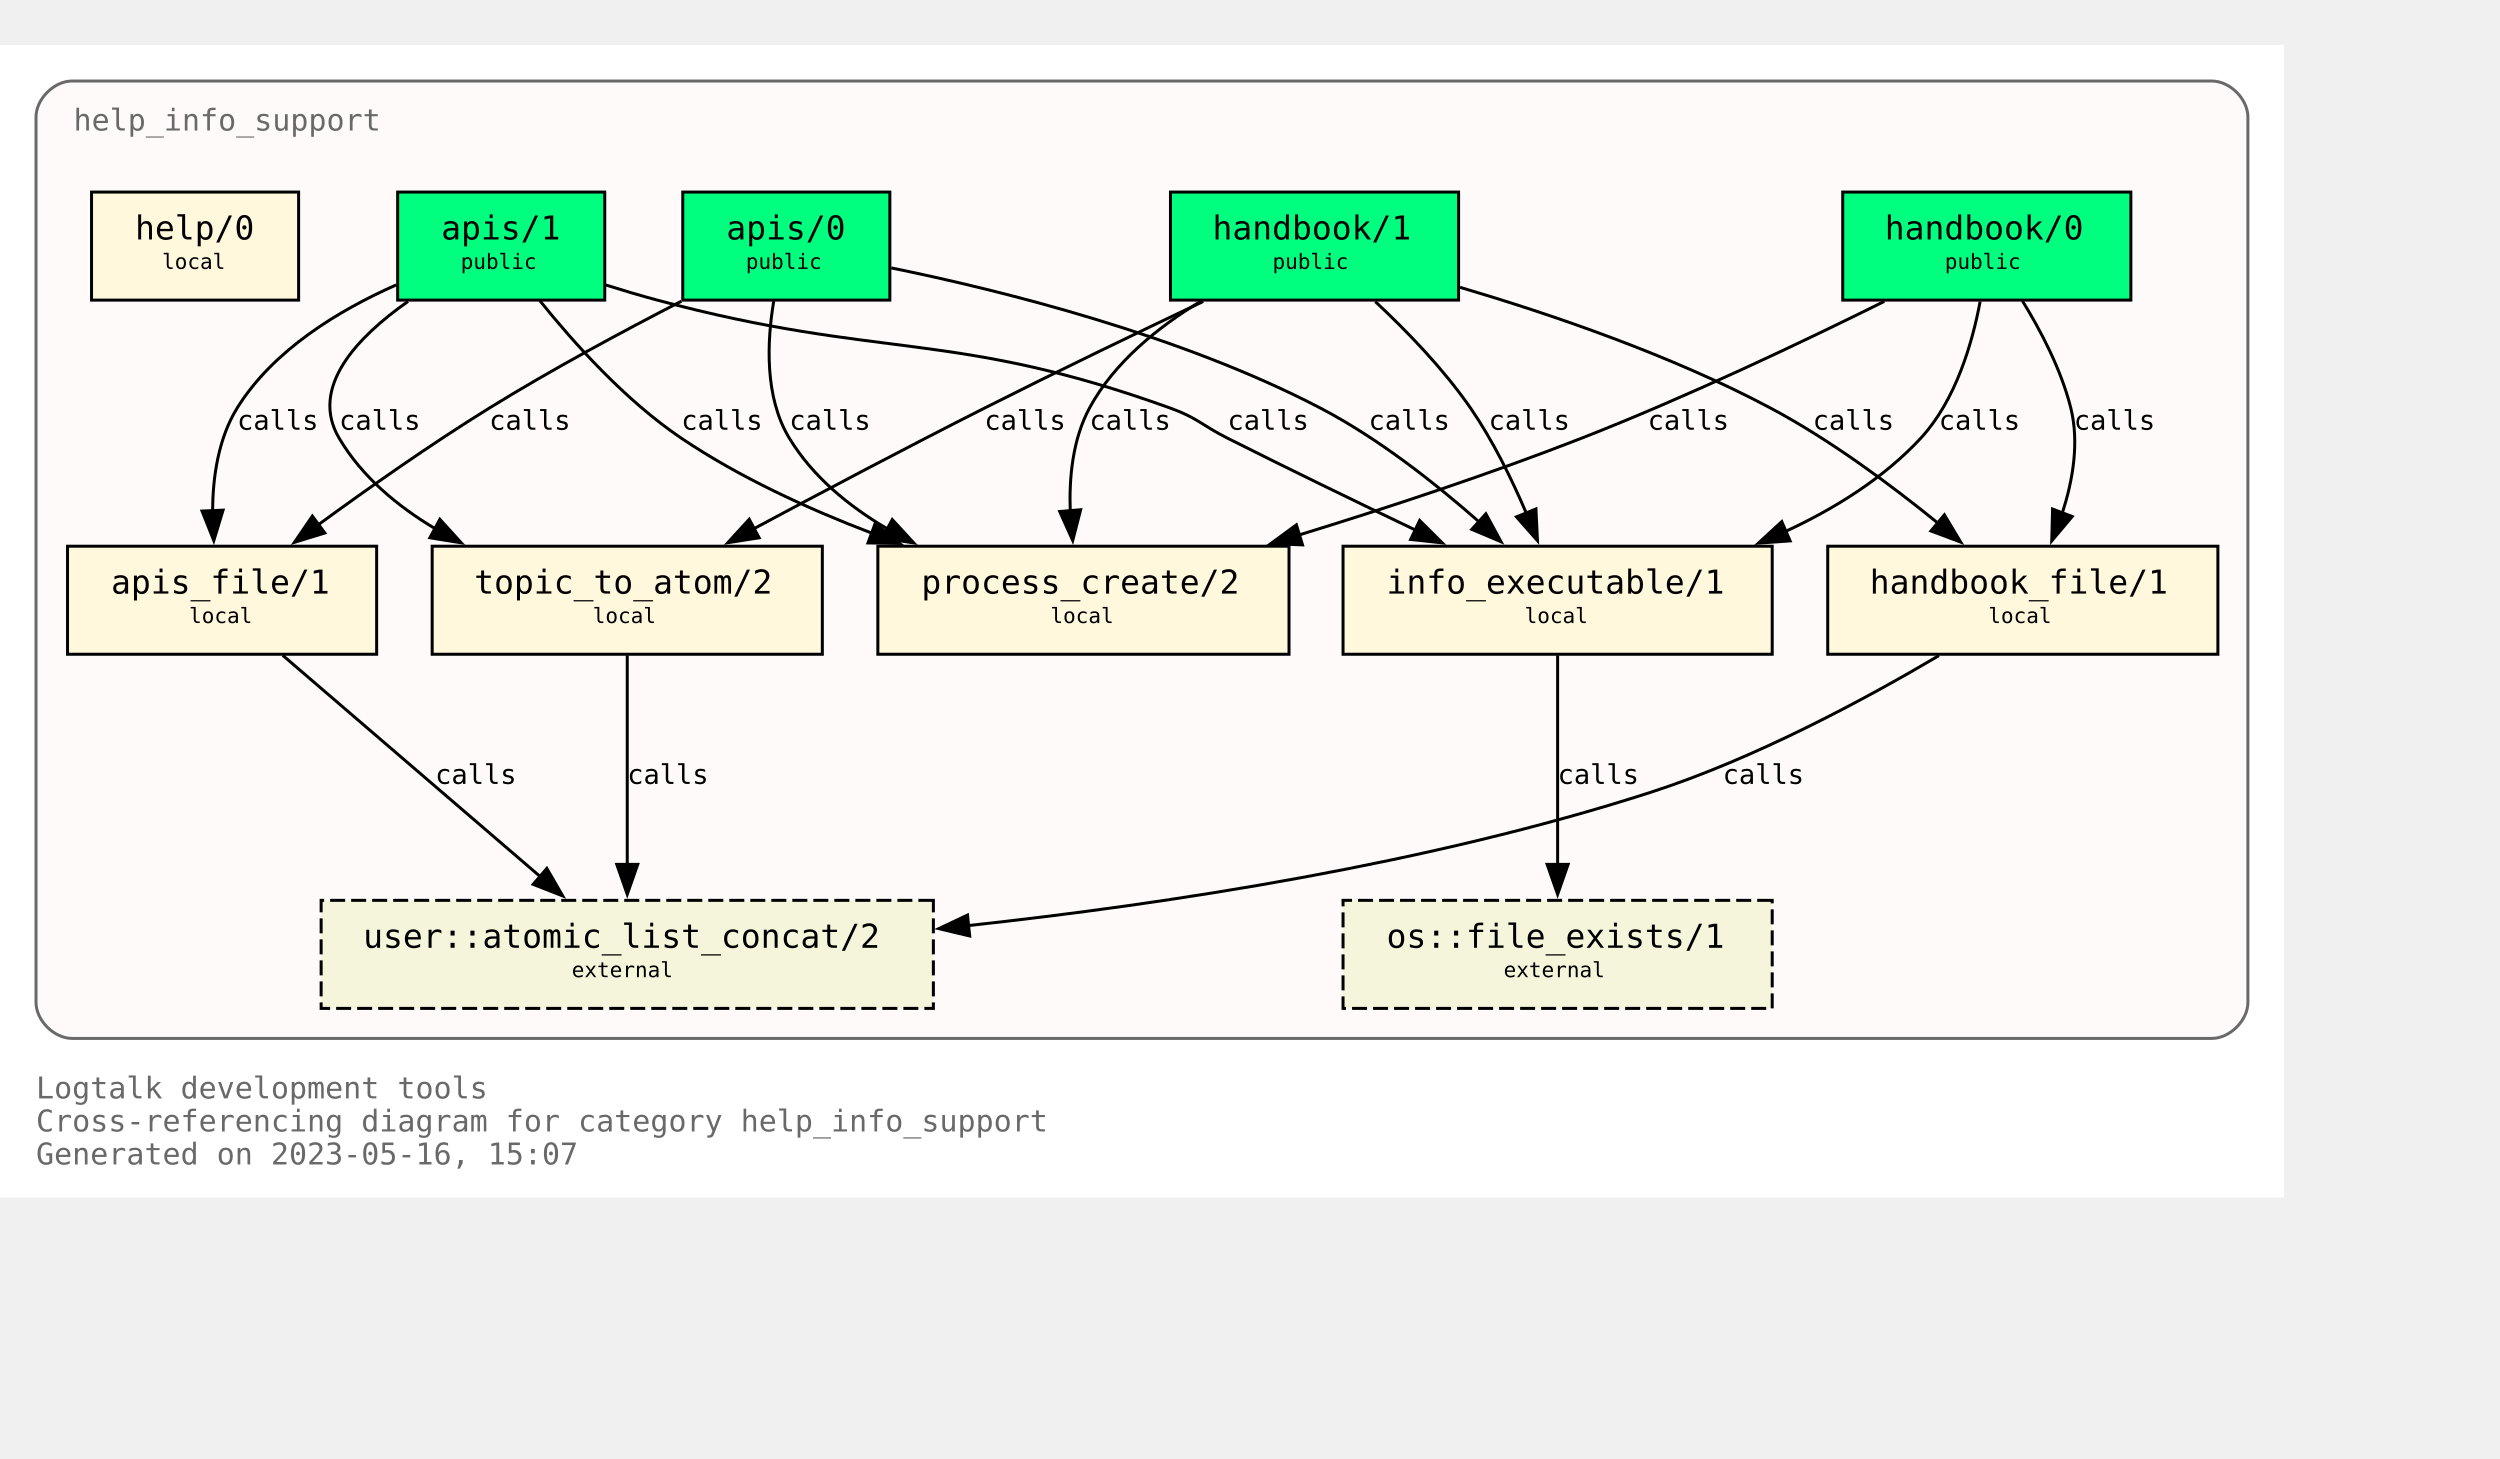
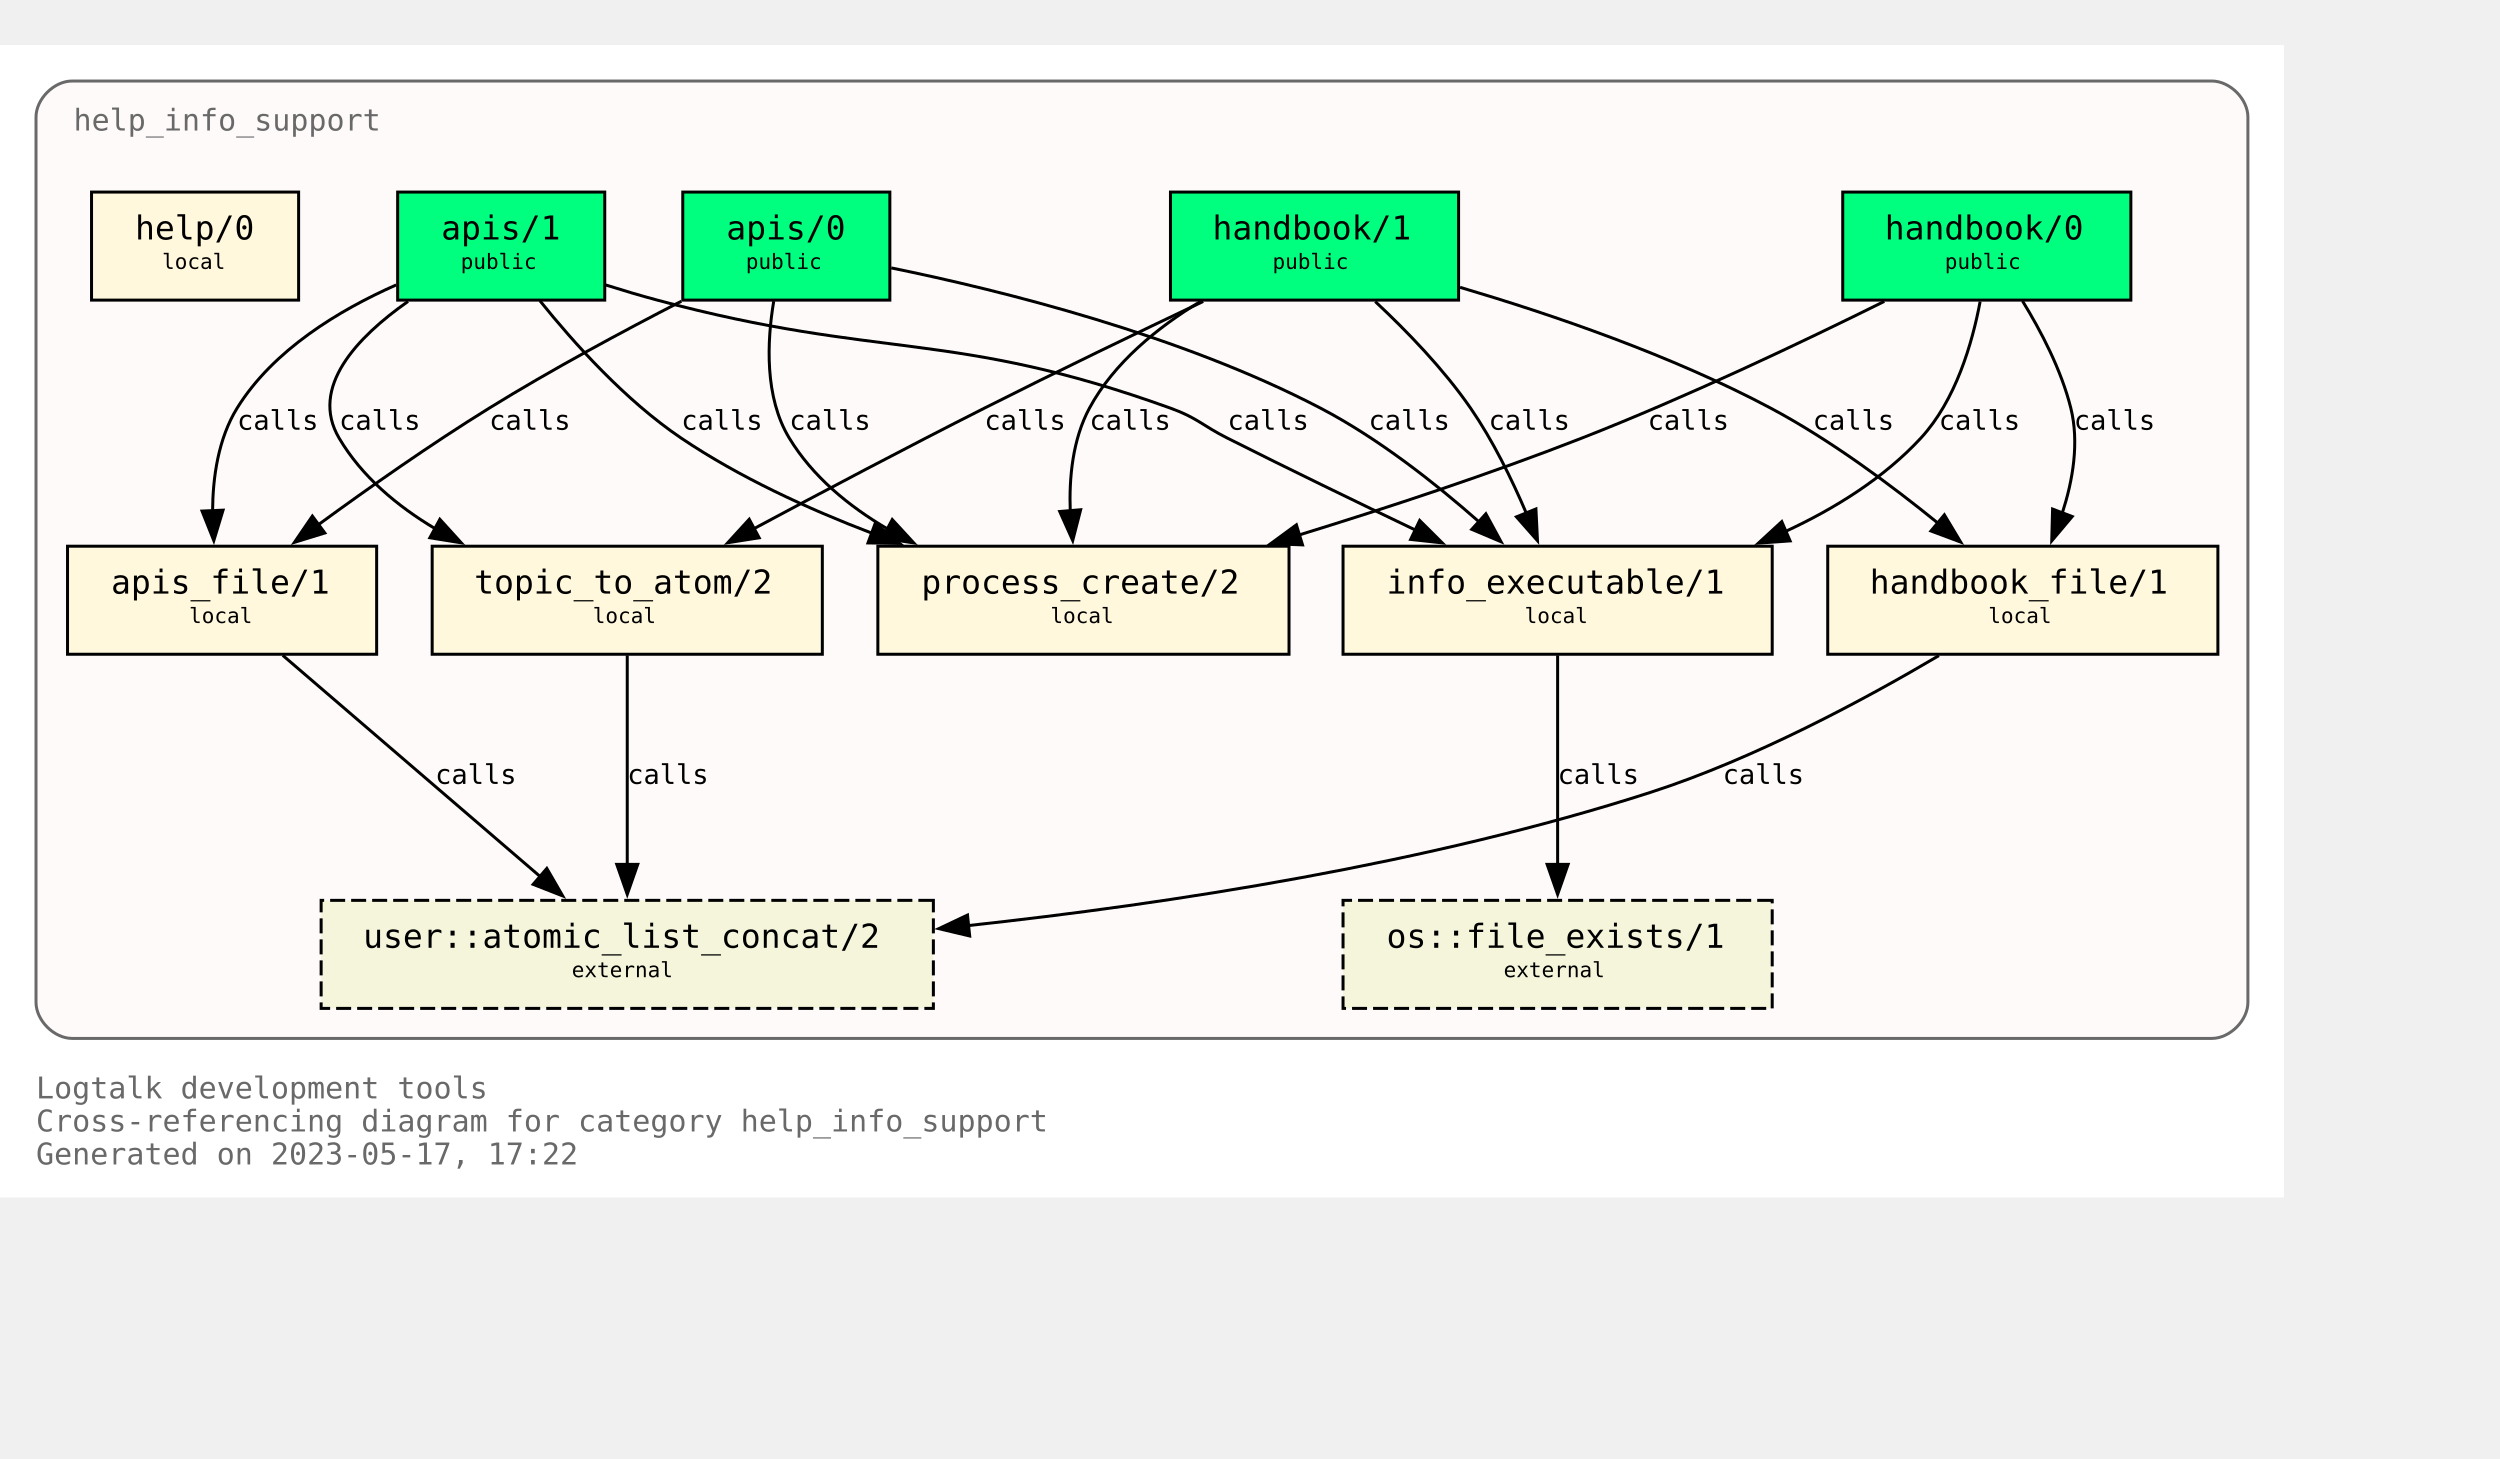
<svg xmlns="http://www.w3.org/2000/svg" xmlns:xlink="http://www.w3.org/1999/xlink" width="905pt" height="528pt" viewBox="72.00 72.00 833.00 456.00">
  <g id="graph0" class="graph" transform="scale(1 1) rotate(0) translate(76 452)">
    <polygon fill="white" stroke="none" points="-4,4 -4,-380 757,-380 757,4 -4,4" />
    <text text-anchor="start" x="8" y="-29" font-family="Monospace" font-size="10.00" fill="dimgray">Logtalk development tools</text>
    <text text-anchor="start" x="8" y="-18" font-family="Monospace" font-size="10.00" fill="dimgray">Cross-referencing diagram for category help_info_support</text>
-     <text text-anchor="start" x="8" y="-7" font-family="Monospace" font-size="10.00" fill="dimgray">Generated on 2023-05-16, 15:07</text>
+     <text text-anchor="start" x="8" y="-7" font-family="Monospace" font-size="10.00" fill="dimgray">Generated on 2023-05-17, 17:22</text>
    <g id="clust1" class="cluster">
      <g id="a_clust1">
        <a xlink:title="help_info_support">
          <path fill="snow" stroke="dimgray" d="M20,-49C20,-49 733,-49 733,-49 739,-49 745,-55 745,-61 745,-61 745,-356 745,-356 745,-362 739,-368 733,-368 733,-368 20,-368 20,-368 14,-368 8,-362 8,-356 8,-356 8,-61 8,-61 8,-55 14,-49 20,-49" />
          <g id="a_clust1_0">
-             <a xlink:href="https://github.com/LogtalkDotOrg/logtalk3/tree/92234d4855fcd6d824b43df718f8ce2eaa11fe41/tools/help/help_info_support.lgt" xlink:title="https://github.com/LogtalkDotOrg/logtalk3/tree/92234d4855fcd6d824b43df718f8ce2eaa11fe41/tools/help/help_info_support.lgt">
+             <a xlink:href="https://github.com/LogtalkDotOrg/logtalk3/tree/a781a36dff12791e0bf52815fcf873ff265a2ff9/tools/help/help_info_support.lgt" xlink:title="https://github.com/LogtalkDotOrg/logtalk3/tree/a781a36dff12791e0bf52815fcf873ff265a2ff9/tools/help/help_info_support.lgt">
              <text text-anchor="start" x="20.5" y="-351.5" font-family="Monospace" font-size="10.00" fill="dimgray">help_info_support</text>
            </a>
          </g>
        </a>
      </g>
    </g>
    <g id="node1" class="node">
      <g id="a_node1">
-         <a xlink:href="https://github.com/LogtalkDotOrg/logtalk3/tree/92234d4855fcd6d824b43df718f8ce2eaa11fe41/tools/help/help_info_support.lgt#L32" xlink:title="https://github.com/LogtalkDotOrg/logtalk3/tree/92234d4855fcd6d824b43df718f8ce2eaa11fe41/tools/help/help_info_support.lgt#L32">
+         <a xlink:href="https://github.com/LogtalkDotOrg/logtalk3/tree/a781a36dff12791e0bf52815fcf873ff265a2ff9/tools/help/help_info_support.lgt#L32" xlink:title="https://github.com/LogtalkDotOrg/logtalk3/tree/a781a36dff12791e0bf52815fcf873ff265a2ff9/tools/help/help_info_support.lgt#L32">
          <polygon fill="springgreen" stroke="black" points="706,-331 610,-331 610,-295 706,-295 706,-331" />
          <text text-anchor="start" x="618" y="-315.8" font-family="Monospace" font-size="9.00"> </text>
          <text text-anchor="start" x="624" y="-315.2" font-family="Monospace" font-size="11.00">handbook/0</text>
          <text text-anchor="start" x="692" y="-315.8" font-family="Monospace" font-size="9.00"> </text>
          <text text-anchor="start" x="618" y="-304.8" font-family="Monospace" font-size="9.00"> </text>
          <text text-anchor="start" x="644" y="-305.4" font-family="Monospace" font-size="7.00">public</text>
          <text text-anchor="start" x="692" y="-304.8" font-family="Monospace" font-size="9.00"> </text>
        </a>
      </g>
    </g>
    <g id="node7" class="node">
      <g id="a_node7">
-         <a xlink:href="https://github.com/LogtalkDotOrg/logtalk3/tree/92234d4855fcd6d824b43df718f8ce2eaa11fe41/tools/help/help_info_support.lgt#L109" xlink:title="https://github.com/LogtalkDotOrg/logtalk3/tree/92234d4855fcd6d824b43df718f8ce2eaa11fe41/tools/help/help_info_support.lgt#L109">
+         <a xlink:href="https://github.com/LogtalkDotOrg/logtalk3/tree/a781a36dff12791e0bf52815fcf873ff265a2ff9/tools/help/help_info_support.lgt#L109" xlink:title="https://github.com/LogtalkDotOrg/logtalk3/tree/a781a36dff12791e0bf52815fcf873ff265a2ff9/tools/help/help_info_support.lgt#L109">
          <polygon fill="cornsilk" stroke="black" points="586.5,-213 443.5,-213 443.5,-177 586.5,-177 586.5,-213" />
          <text text-anchor="start" x="452" y="-197.8" font-family="Monospace" font-size="9.00"> </text>
          <text text-anchor="start" x="458" y="-197.2" font-family="Monospace" font-size="11.00">info_executable/1</text>
          <text text-anchor="start" x="573" y="-197.8" font-family="Monospace" font-size="9.00"> </text>
          <text text-anchor="start" x="452" y="-186.8" font-family="Monospace" font-size="9.00"> </text>
          <text text-anchor="start" x="504" y="-187.4" font-family="Monospace" font-size="7.00">local</text>
          <text text-anchor="start" x="573" y="-186.8" font-family="Monospace" font-size="9.00"> </text>
        </a>
      </g>
    </g>
    <g id="edge1" class="edge">
      <g id="a_edge1">
-         <a xlink:href="https://github.com/LogtalkDotOrg/logtalk3/tree/92234d4855fcd6d824b43df718f8ce2eaa11fe41/tools/help/help_info_support.lgt#L76" xlink:title="calls">
+         <a xlink:href="https://github.com/LogtalkDotOrg/logtalk3/tree/a781a36dff12791e0bf52815fcf873ff265a2ff9/tools/help/help_info_support.lgt#L76" xlink:title="calls">
          <path fill="none" stroke="black" d="M655.78,-294.54C653.18,-280.67 647.65,-261.58 636,-249 623.68,-235.69 607.42,-225.55 590.84,-217.88" />
          <polygon fill="black" stroke="black" points="592.46,-214.77 581.89,-214.02 589.69,-221.2 592.46,-214.77" />
        </a>
      </g>
      <g id="a_edge1-label">
-         <a xlink:href="https://github.com/LogtalkDotOrg/logtalk3/tree/92234d4855fcd6d824b43df718f8ce2eaa11fe41/tools/help/help_info_support.lgt#L76" xlink:title="https://github.com/LogtalkDotOrg/logtalk3/tree/92234d4855fcd6d824b43df718f8ce2eaa11fe41/tools/help/help_info_support.lgt#L76">
+         <a xlink:href="https://github.com/LogtalkDotOrg/logtalk3/tree/a781a36dff12791e0bf52815fcf873ff265a2ff9/tools/help/help_info_support.lgt#L76" xlink:title="https://github.com/LogtalkDotOrg/logtalk3/tree/a781a36dff12791e0bf52815fcf873ff265a2ff9/tools/help/help_info_support.lgt#L76">
          <text text-anchor="start" x="642" y="-251.8" font-family="Monospace" font-size="9.00">calls</text>
        </a>
      </g>
    </g>
    <g id="node8" class="node">
      <g id="a_node8">
-         <a xlink:href="https://github.com/LogtalkDotOrg/logtalk3/tree/92234d4855fcd6d824b43df718f8ce2eaa11fe41/tools/help/help_info_support.lgt#L122" xlink:title="https://github.com/LogtalkDotOrg/logtalk3/tree/92234d4855fcd6d824b43df718f8ce2eaa11fe41/tools/help/help_info_support.lgt#L122">
+         <a xlink:href="https://github.com/LogtalkDotOrg/logtalk3/tree/a781a36dff12791e0bf52815fcf873ff265a2ff9/tools/help/help_info_support.lgt#L122" xlink:title="https://github.com/LogtalkDotOrg/logtalk3/tree/a781a36dff12791e0bf52815fcf873ff265a2ff9/tools/help/help_info_support.lgt#L122">
          <polygon fill="cornsilk" stroke="black" points="735,-213 605,-213 605,-177 735,-177 735,-213" />
          <text text-anchor="start" x="613" y="-197.8" font-family="Monospace" font-size="9.00"> </text>
          <text text-anchor="start" x="619" y="-197.2" font-family="Monospace" font-size="11.00">handbook_file/1</text>
          <text text-anchor="start" x="721" y="-197.8" font-family="Monospace" font-size="9.00"> </text>
          <text text-anchor="start" x="613" y="-186.8" font-family="Monospace" font-size="9.00"> </text>
          <text text-anchor="start" x="658.5" y="-187.4" font-family="Monospace" font-size="7.00">local</text>
          <text text-anchor="start" x="721" y="-186.8" font-family="Monospace" font-size="9.00"> </text>
        </a>
      </g>
    </g>
    <g id="edge2" class="edge">
      <g id="a_edge2">
-         <a xlink:href="https://github.com/LogtalkDotOrg/logtalk3/tree/92234d4855fcd6d824b43df718f8ce2eaa11fe41/tools/help/help_info_support.lgt#L76" xlink:title="calls">
+         <a xlink:href="https://github.com/LogtalkDotOrg/logtalk3/tree/a781a36dff12791e0bf52815fcf873ff265a2ff9/tools/help/help_info_support.lgt#L76" xlink:title="calls">
          <path fill="none" stroke="black" d="M669.89,-294.72C676.01,-284.76 682.84,-271.73 686,-259 688.84,-247.54 686.69,-234.92 683.14,-224" />
          <polygon fill="black" stroke="black" points="686.46,-222.89 679.64,-214.78 679.92,-225.37 686.46,-222.89" />
        </a>
      </g>
      <g id="a_edge2-label">
-         <a xlink:href="https://github.com/LogtalkDotOrg/logtalk3/tree/92234d4855fcd6d824b43df718f8ce2eaa11fe41/tools/help/help_info_support.lgt#L76" xlink:title="https://github.com/LogtalkDotOrg/logtalk3/tree/92234d4855fcd6d824b43df718f8ce2eaa11fe41/tools/help/help_info_support.lgt#L76">
+         <a xlink:href="https://github.com/LogtalkDotOrg/logtalk3/tree/a781a36dff12791e0bf52815fcf873ff265a2ff9/tools/help/help_info_support.lgt#L76" xlink:title="https://github.com/LogtalkDotOrg/logtalk3/tree/a781a36dff12791e0bf52815fcf873ff265a2ff9/tools/help/help_info_support.lgt#L76">
          <text text-anchor="start" x="687" y="-251.8" font-family="Monospace" font-size="9.00">calls</text>
        </a>
      </g>
    </g>
    <g id="node10" class="node">
      <g id="a_node10">
-         <a xlink:href="https://github.com/LogtalkDotOrg/logtalk3/tree/92234d4855fcd6d824b43df718f8ce2eaa11fe41/tools/help/help_info_support.lgt#L166" xlink:title="https://github.com/LogtalkDotOrg/logtalk3/tree/92234d4855fcd6d824b43df718f8ce2eaa11fe41/tools/help/help_info_support.lgt#L166">
+         <a xlink:href="https://github.com/LogtalkDotOrg/logtalk3/tree/a781a36dff12791e0bf52815fcf873ff265a2ff9/tools/help/help_info_support.lgt#L166" xlink:title="https://github.com/LogtalkDotOrg/logtalk3/tree/a781a36dff12791e0bf52815fcf873ff265a2ff9/tools/help/help_info_support.lgt#L166">
          <polygon fill="cornsilk" stroke="black" points="425.5,-213 288.5,-213 288.5,-177 425.5,-177 425.5,-213" />
          <text text-anchor="start" x="297" y="-197.8" font-family="Monospace" font-size="9.00"> </text>
          <text text-anchor="start" x="303" y="-197.2" font-family="Monospace" font-size="11.00">process_create/2</text>
          <text text-anchor="start" x="412" y="-197.8" font-family="Monospace" font-size="9.00"> </text>
          <text text-anchor="start" x="297" y="-186.8" font-family="Monospace" font-size="9.00"> </text>
          <text text-anchor="start" x="346" y="-187.4" font-family="Monospace" font-size="7.00">local</text>
          <text text-anchor="start" x="412" y="-186.8" font-family="Monospace" font-size="9.00"> </text>
        </a>
      </g>
    </g>
    <g id="edge3" class="edge">
      <g id="a_edge3">
-         <a xlink:href="https://github.com/LogtalkDotOrg/logtalk3/tree/92234d4855fcd6d824b43df718f8ce2eaa11fe41/tools/help/help_info_support.lgt#L76" xlink:title="calls">
+         <a xlink:href="https://github.com/LogtalkDotOrg/logtalk3/tree/a781a36dff12791e0bf52815fcf873ff265a2ff9/tools/help/help_info_support.lgt#L76" xlink:title="calls">
          <path fill="none" stroke="black" d="M623.85,-294.58C596.86,-281.18 558.05,-262.71 523,-249 492.51,-237.08 458.14,-225.76 428.61,-216.67" />
          <polygon fill="black" stroke="black" points="430,-213.44 419.42,-213.87 427.96,-220.13 430,-213.44" />
        </a>
      </g>
      <g id="a_edge3-label">
-         <a xlink:href="https://github.com/LogtalkDotOrg/logtalk3/tree/92234d4855fcd6d824b43df718f8ce2eaa11fe41/tools/help/help_info_support.lgt#L76" xlink:title="https://github.com/LogtalkDotOrg/logtalk3/tree/92234d4855fcd6d824b43df718f8ce2eaa11fe41/tools/help/help_info_support.lgt#L76">
+         <a xlink:href="https://github.com/LogtalkDotOrg/logtalk3/tree/a781a36dff12791e0bf52815fcf873ff265a2ff9/tools/help/help_info_support.lgt#L76" xlink:title="https://github.com/LogtalkDotOrg/logtalk3/tree/a781a36dff12791e0bf52815fcf873ff265a2ff9/tools/help/help_info_support.lgt#L76">
          <text text-anchor="start" x="545" y="-251.8" font-family="Monospace" font-size="9.00">calls</text>
        </a>
      </g>
    </g>
    <g id="node2" class="node">
      <g id="a_node2">
-         <a xlink:href="https://github.com/LogtalkDotOrg/logtalk3/tree/92234d4855fcd6d824b43df718f8ce2eaa11fe41/tools/help/help_info_support.lgt#L38" xlink:title="https://github.com/LogtalkDotOrg/logtalk3/tree/92234d4855fcd6d824b43df718f8ce2eaa11fe41/tools/help/help_info_support.lgt#L38">
+         <a xlink:href="https://github.com/LogtalkDotOrg/logtalk3/tree/a781a36dff12791e0bf52815fcf873ff265a2ff9/tools/help/help_info_support.lgt#L38" xlink:title="https://github.com/LogtalkDotOrg/logtalk3/tree/a781a36dff12791e0bf52815fcf873ff265a2ff9/tools/help/help_info_support.lgt#L38">
          <polygon fill="springgreen" stroke="black" points="482,-331 386,-331 386,-295 482,-295 482,-331" />
          <text text-anchor="start" x="394" y="-315.8" font-family="Monospace" font-size="9.00"> </text>
          <text text-anchor="start" x="400" y="-315.2" font-family="Monospace" font-size="11.00">handbook/1</text>
          <text text-anchor="start" x="468" y="-315.8" font-family="Monospace" font-size="9.00"> </text>
          <text text-anchor="start" x="394" y="-304.8" font-family="Monospace" font-size="9.00"> </text>
          <text text-anchor="start" x="420" y="-305.4" font-family="Monospace" font-size="7.00">public</text>
          <text text-anchor="start" x="468" y="-304.8" font-family="Monospace" font-size="9.00"> </text>
        </a>
      </g>
    </g>
    <g id="node6" class="node">
      <g id="a_node6">
-         <a xlink:href="https://github.com/LogtalkDotOrg/logtalk3/tree/92234d4855fcd6d824b43df718f8ce2eaa11fe41/tools/help/help_info_support.lgt#L98" xlink:title="https://github.com/LogtalkDotOrg/logtalk3/tree/92234d4855fcd6d824b43df718f8ce2eaa11fe41/tools/help/help_info_support.lgt#L98">
+         <a xlink:href="https://github.com/LogtalkDotOrg/logtalk3/tree/a781a36dff12791e0bf52815fcf873ff265a2ff9/tools/help/help_info_support.lgt#L98" xlink:title="https://github.com/LogtalkDotOrg/logtalk3/tree/a781a36dff12791e0bf52815fcf873ff265a2ff9/tools/help/help_info_support.lgt#L98">
          <polygon fill="cornsilk" stroke="black" points="270,-213 140,-213 140,-177 270,-177 270,-213" />
          <text text-anchor="start" x="148" y="-197.8" font-family="Monospace" font-size="9.00"> </text>
          <text text-anchor="start" x="154" y="-197.2" font-family="Monospace" font-size="11.00">topic_to_atom/2</text>
          <text text-anchor="start" x="256" y="-197.8" font-family="Monospace" font-size="9.00"> </text>
          <text text-anchor="start" x="148" y="-186.8" font-family="Monospace" font-size="9.00"> </text>
          <text text-anchor="start" x="193.5" y="-187.4" font-family="Monospace" font-size="7.00">local</text>
          <text text-anchor="start" x="256" y="-186.8" font-family="Monospace" font-size="9.00"> </text>
        </a>
      </g>
    </g>
    <g id="edge4" class="edge">
      <g id="a_edge4">
-         <a xlink:href="https://github.com/LogtalkDotOrg/logtalk3/tree/92234d4855fcd6d824b43df718f8ce2eaa11fe41/tools/help/help_info_support.lgt#L81" xlink:title="calls">
+         <a xlink:href="https://github.com/LogtalkDotOrg/logtalk3/tree/a781a36dff12791e0bf52815fcf873ff265a2ff9/tools/help/help_info_support.lgt#L81" xlink:title="calls">
          <path fill="none" stroke="black" d="M396.91,-294.56C375.5,-284.39 348.12,-271.19 324,-259 298.31,-246.02 269.8,-230.95 247.13,-218.8" />
          <polygon fill="black" stroke="black" points="248.95,-215.81 238.49,-214.16 245.64,-221.98 248.95,-215.81" />
        </a>
      </g>
      <g id="a_edge4-label">
-         <a xlink:href="https://github.com/LogtalkDotOrg/logtalk3/tree/92234d4855fcd6d824b43df718f8ce2eaa11fe41/tools/help/help_info_support.lgt#L81" xlink:title="https://github.com/LogtalkDotOrg/logtalk3/tree/92234d4855fcd6d824b43df718f8ce2eaa11fe41/tools/help/help_info_support.lgt#L81">
+         <a xlink:href="https://github.com/LogtalkDotOrg/logtalk3/tree/a781a36dff12791e0bf52815fcf873ff265a2ff9/tools/help/help_info_support.lgt#L81" xlink:title="https://github.com/LogtalkDotOrg/logtalk3/tree/a781a36dff12791e0bf52815fcf873ff265a2ff9/tools/help/help_info_support.lgt#L81">
          <text text-anchor="start" x="324" y="-251.8" font-family="Monospace" font-size="9.00">calls</text>
        </a>
      </g>
    </g>
    <g id="edge5" class="edge">
      <g id="a_edge5">
-         <a xlink:href="https://github.com/LogtalkDotOrg/logtalk3/tree/92234d4855fcd6d824b43df718f8ce2eaa11fe41/tools/help/help_info_support.lgt#L81" xlink:title="calls">
+         <a xlink:href="https://github.com/LogtalkDotOrg/logtalk3/tree/a781a36dff12791e0bf52815fcf873ff265a2ff9/tools/help/help_info_support.lgt#L81" xlink:title="calls">
          <path fill="none" stroke="black" d="M454.23,-294.52C464.64,-284.8 477,-272.05 486,-259 493.38,-248.29 499.7,-235.41 504.53,-224.09" />
          <polygon fill="black" stroke="black" points="507.77,-225.41 508.29,-214.83 501.28,-222.78 507.77,-225.41" />
        </a>
      </g>
      <g id="a_edge5-label">
-         <a xlink:href="https://github.com/LogtalkDotOrg/logtalk3/tree/92234d4855fcd6d824b43df718f8ce2eaa11fe41/tools/help/help_info_support.lgt#L81" xlink:title="https://github.com/LogtalkDotOrg/logtalk3/tree/92234d4855fcd6d824b43df718f8ce2eaa11fe41/tools/help/help_info_support.lgt#L81">
+         <a xlink:href="https://github.com/LogtalkDotOrg/logtalk3/tree/a781a36dff12791e0bf52815fcf873ff265a2ff9/tools/help/help_info_support.lgt#L81" xlink:title="https://github.com/LogtalkDotOrg/logtalk3/tree/a781a36dff12791e0bf52815fcf873ff265a2ff9/tools/help/help_info_support.lgt#L81">
          <text text-anchor="start" x="492" y="-251.8" font-family="Monospace" font-size="9.00">calls</text>
        </a>
      </g>
    </g>
    <g id="edge6" class="edge">
      <g id="a_edge6">
-         <a xlink:href="https://github.com/LogtalkDotOrg/logtalk3/tree/92234d4855fcd6d824b43df718f8ce2eaa11fe41/tools/help/help_info_support.lgt#L81" xlink:title="calls">
+         <a xlink:href="https://github.com/LogtalkDotOrg/logtalk3/tree/a781a36dff12791e0bf52815fcf873ff265a2ff9/tools/help/help_info_support.lgt#L81" xlink:title="calls">
          <path fill="none" stroke="black" d="M482.49,-299.26C513.15,-290.2 553.07,-276.54 586,-259 605.9,-248.4 626.19,-233.33 641.84,-220.59" />
          <polygon fill="black" stroke="black" points="643.86,-223.46 649.31,-214.37 639.39,-218.07 643.86,-223.46" />
        </a>
      </g>
      <g id="a_edge6-label">
-         <a xlink:href="https://github.com/LogtalkDotOrg/logtalk3/tree/92234d4855fcd6d824b43df718f8ce2eaa11fe41/tools/help/help_info_support.lgt#L81" xlink:title="https://github.com/LogtalkDotOrg/logtalk3/tree/92234d4855fcd6d824b43df718f8ce2eaa11fe41/tools/help/help_info_support.lgt#L81">
+         <a xlink:href="https://github.com/LogtalkDotOrg/logtalk3/tree/a781a36dff12791e0bf52815fcf873ff265a2ff9/tools/help/help_info_support.lgt#L81" xlink:title="https://github.com/LogtalkDotOrg/logtalk3/tree/a781a36dff12791e0bf52815fcf873ff265a2ff9/tools/help/help_info_support.lgt#L81">
          <text text-anchor="start" x="600" y="-251.8" font-family="Monospace" font-size="9.00">calls</text>
        </a>
      </g>
    </g>
    <g id="edge7" class="edge">
      <g id="a_edge7">
-         <a xlink:href="https://github.com/LogtalkDotOrg/logtalk3/tree/92234d4855fcd6d824b43df718f8ce2eaa11fe41/tools/help/help_info_support.lgt#L81" xlink:title="calls">
+         <a xlink:href="https://github.com/LogtalkDotOrg/logtalk3/tree/a781a36dff12791e0bf52815fcf873ff265a2ff9/tools/help/help_info_support.lgt#L81" xlink:title="calls">
          <path fill="none" stroke="black" d="M395.96,-294.54C381.78,-285.97 367.16,-274.16 359,-259 353.42,-248.63 352.18,-235.84 352.61,-224.51" />
          <polygon fill="black" stroke="black" points="356.07,-225.15 353.43,-214.89 349.1,-224.56 356.07,-225.15" />
        </a>
      </g>
      <g id="a_edge7-label">
-         <a xlink:href="https://github.com/LogtalkDotOrg/logtalk3/tree/92234d4855fcd6d824b43df718f8ce2eaa11fe41/tools/help/help_info_support.lgt#L81" xlink:title="https://github.com/LogtalkDotOrg/logtalk3/tree/92234d4855fcd6d824b43df718f8ce2eaa11fe41/tools/help/help_info_support.lgt#L81">
+         <a xlink:href="https://github.com/LogtalkDotOrg/logtalk3/tree/a781a36dff12791e0bf52815fcf873ff265a2ff9/tools/help/help_info_support.lgt#L81" xlink:title="https://github.com/LogtalkDotOrg/logtalk3/tree/a781a36dff12791e0bf52815fcf873ff265a2ff9/tools/help/help_info_support.lgt#L81">
          <text text-anchor="start" x="359" y="-251.8" font-family="Monospace" font-size="9.00">calls</text>
        </a>
      </g>
    </g>
    <g id="node3" class="node">
      <g id="a_node3">
-         <a xlink:href="https://github.com/LogtalkDotOrg/logtalk3/tree/92234d4855fcd6d824b43df718f8ce2eaa11fe41/tools/help/help_info_support.lgt#L47" xlink:title="https://github.com/LogtalkDotOrg/logtalk3/tree/92234d4855fcd6d824b43df718f8ce2eaa11fe41/tools/help/help_info_support.lgt#L47">
+         <a xlink:href="https://github.com/LogtalkDotOrg/logtalk3/tree/a781a36dff12791e0bf52815fcf873ff265a2ff9/tools/help/help_info_support.lgt#L47" xlink:title="https://github.com/LogtalkDotOrg/logtalk3/tree/a781a36dff12791e0bf52815fcf873ff265a2ff9/tools/help/help_info_support.lgt#L47">
          <polygon fill="springgreen" stroke="black" points="292.5,-331 223.5,-331 223.5,-295 292.5,-295 292.5,-331" />
          <text text-anchor="start" x="232" y="-315.8" font-family="Monospace" font-size="9.00"> </text>
          <text text-anchor="start" x="238" y="-315.2" font-family="Monospace" font-size="11.00">apis/0</text>
          <text text-anchor="start" x="279" y="-315.8" font-family="Monospace" font-size="9.00"> </text>
          <text text-anchor="start" x="232" y="-304.8" font-family="Monospace" font-size="9.00"> </text>
          <text text-anchor="start" x="244.5" y="-305.4" font-family="Monospace" font-size="7.00">public</text>
          <text text-anchor="start" x="279" y="-304.8" font-family="Monospace" font-size="9.00"> </text>
        </a>
      </g>
    </g>
    <g id="edge8" class="edge">
      <g id="a_edge8">
-         <a xlink:href="https://github.com/LogtalkDotOrg/logtalk3/tree/92234d4855fcd6d824b43df718f8ce2eaa11fe41/tools/help/help_info_support.lgt#L87" xlink:title="calls">
+         <a xlink:href="https://github.com/LogtalkDotOrg/logtalk3/tree/a781a36dff12791e0bf52815fcf873ff265a2ff9/tools/help/help_info_support.lgt#L87" xlink:title="calls">
          <path fill="none" stroke="black" d="M292.96,-305.73C329.99,-298.16 389.41,-283.33 436,-259 455.19,-248.98 474.23,-233.98 488.81,-221.13" />
          <polygon fill="black" stroke="black" points="491.09,-223.8 496.15,-214.49 486.39,-218.61 491.09,-223.8" />
        </a>
      </g>
      <g id="a_edge8-label">
-         <a xlink:href="https://github.com/LogtalkDotOrg/logtalk3/tree/92234d4855fcd6d824b43df718f8ce2eaa11fe41/tools/help/help_info_support.lgt#L87" xlink:title="https://github.com/LogtalkDotOrg/logtalk3/tree/92234d4855fcd6d824b43df718f8ce2eaa11fe41/tools/help/help_info_support.lgt#L87">
+         <a xlink:href="https://github.com/LogtalkDotOrg/logtalk3/tree/a781a36dff12791e0bf52815fcf873ff265a2ff9/tools/help/help_info_support.lgt#L87" xlink:title="https://github.com/LogtalkDotOrg/logtalk3/tree/a781a36dff12791e0bf52815fcf873ff265a2ff9/tools/help/help_info_support.lgt#L87">
          <text text-anchor="start" x="452" y="-251.8" font-family="Monospace" font-size="9.00">calls</text>
        </a>
      </g>
    </g>
    <g id="node9" class="node">
      <g id="a_node9">
-         <a xlink:href="https://github.com/LogtalkDotOrg/logtalk3/tree/92234d4855fcd6d824b43df718f8ce2eaa11fe41/tools/help/help_info_support.lgt#L128" xlink:title="https://github.com/LogtalkDotOrg/logtalk3/tree/92234d4855fcd6d824b43df718f8ce2eaa11fe41/tools/help/help_info_support.lgt#L128">
+         <a xlink:href="https://github.com/LogtalkDotOrg/logtalk3/tree/a781a36dff12791e0bf52815fcf873ff265a2ff9/tools/help/help_info_support.lgt#L128" xlink:title="https://github.com/LogtalkDotOrg/logtalk3/tree/a781a36dff12791e0bf52815fcf873ff265a2ff9/tools/help/help_info_support.lgt#L128">
          <polygon fill="cornsilk" stroke="black" points="121.5,-213 18.5,-213 18.5,-177 121.5,-177 121.5,-213" />
          <text text-anchor="start" x="27" y="-197.8" font-family="Monospace" font-size="9.00"> </text>
          <text text-anchor="start" x="33" y="-197.2" font-family="Monospace" font-size="11.00">apis_file/1</text>
          <text text-anchor="start" x="108" y="-197.8" font-family="Monospace" font-size="9.00"> </text>
          <text text-anchor="start" x="27" y="-186.8" font-family="Monospace" font-size="9.00"> </text>
          <text text-anchor="start" x="59" y="-187.4" font-family="Monospace" font-size="7.00">local</text>
          <text text-anchor="start" x="108" y="-186.8" font-family="Monospace" font-size="9.00"> </text>
        </a>
      </g>
    </g>
    <g id="edge9" class="edge">
      <g id="a_edge9">
-         <a xlink:href="https://github.com/LogtalkDotOrg/logtalk3/tree/92234d4855fcd6d824b43df718f8ce2eaa11fe41/tools/help/help_info_support.lgt#L87" xlink:title="calls">
+         <a xlink:href="https://github.com/LogtalkDotOrg/logtalk3/tree/a781a36dff12791e0bf52815fcf873ff265a2ff9/tools/help/help_info_support.lgt#L87" xlink:title="calls">
          <path fill="none" stroke="black" d="M223.04,-294.64C203.82,-284.75 179.73,-271.82 159,-259 139.62,-247.02 118.78,-232.37 102.15,-220.22" />
          <polygon fill="black" stroke="black" points="104.23,-217.41 94.1,-214.29 100.08,-223.04 104.23,-217.41" />
        </a>
      </g>
      <g id="a_edge9-label">
-         <a xlink:href="https://github.com/LogtalkDotOrg/logtalk3/tree/92234d4855fcd6d824b43df718f8ce2eaa11fe41/tools/help/help_info_support.lgt#L87" xlink:title="https://github.com/LogtalkDotOrg/logtalk3/tree/92234d4855fcd6d824b43df718f8ce2eaa11fe41/tools/help/help_info_support.lgt#L87">
+         <a xlink:href="https://github.com/LogtalkDotOrg/logtalk3/tree/a781a36dff12791e0bf52815fcf873ff265a2ff9/tools/help/help_info_support.lgt#L87" xlink:title="https://github.com/LogtalkDotOrg/logtalk3/tree/a781a36dff12791e0bf52815fcf873ff265a2ff9/tools/help/help_info_support.lgt#L87">
          <text text-anchor="start" x="159" y="-251.8" font-family="Monospace" font-size="9.00">calls</text>
        </a>
      </g>
    </g>
    <g id="edge10" class="edge">
      <g id="a_edge10">
-         <a xlink:href="https://github.com/LogtalkDotOrg/logtalk3/tree/92234d4855fcd6d824b43df718f8ce2eaa11fe41/tools/help/help_info_support.lgt#L87" xlink:title="calls">
+         <a xlink:href="https://github.com/LogtalkDotOrg/logtalk3/tree/a781a36dff12791e0bf52815fcf873ff265a2ff9/tools/help/help_info_support.lgt#L87" xlink:title="calls">
          <path fill="none" stroke="black" d="M253.81,-294.66C251.55,-281.22 250.71,-262.65 259,-249 266.76,-236.22 278.76,-226.32 291.75,-218.74" />
          <polygon fill="black" stroke="black" points="293.3,-221.88 300.48,-214.09 290,-215.7 293.3,-221.88" />
        </a>
      </g>
      <g id="a_edge10-label">
-         <a xlink:href="https://github.com/LogtalkDotOrg/logtalk3/tree/92234d4855fcd6d824b43df718f8ce2eaa11fe41/tools/help/help_info_support.lgt#L87" xlink:title="https://github.com/LogtalkDotOrg/logtalk3/tree/92234d4855fcd6d824b43df718f8ce2eaa11fe41/tools/help/help_info_support.lgt#L87">
+         <a xlink:href="https://github.com/LogtalkDotOrg/logtalk3/tree/a781a36dff12791e0bf52815fcf873ff265a2ff9/tools/help/help_info_support.lgt#L87" xlink:title="https://github.com/LogtalkDotOrg/logtalk3/tree/a781a36dff12791e0bf52815fcf873ff265a2ff9/tools/help/help_info_support.lgt#L87">
          <text text-anchor="start" x="259" y="-251.8" font-family="Monospace" font-size="9.00">calls</text>
        </a>
      </g>
    </g>
    <g id="node4" class="node">
      <g id="a_node4">
-         <a xlink:href="https://github.com/LogtalkDotOrg/logtalk3/tree/92234d4855fcd6d824b43df718f8ce2eaa11fe41/tools/help/help_info_support.lgt#L53" xlink:title="https://github.com/LogtalkDotOrg/logtalk3/tree/92234d4855fcd6d824b43df718f8ce2eaa11fe41/tools/help/help_info_support.lgt#L53">
+         <a xlink:href="https://github.com/LogtalkDotOrg/logtalk3/tree/a781a36dff12791e0bf52815fcf873ff265a2ff9/tools/help/help_info_support.lgt#L53" xlink:title="https://github.com/LogtalkDotOrg/logtalk3/tree/a781a36dff12791e0bf52815fcf873ff265a2ff9/tools/help/help_info_support.lgt#L53">
          <polygon fill="springgreen" stroke="black" points="197.5,-331 128.5,-331 128.5,-295 197.5,-295 197.5,-331" />
          <text text-anchor="start" x="137" y="-315.8" font-family="Monospace" font-size="9.00"> </text>
          <text text-anchor="start" x="143" y="-315.2" font-family="Monospace" font-size="11.00">apis/1</text>
          <text text-anchor="start" x="184" y="-315.8" font-family="Monospace" font-size="9.00"> </text>
          <text text-anchor="start" x="137" y="-304.8" font-family="Monospace" font-size="9.00"> </text>
          <text text-anchor="start" x="149.5" y="-305.4" font-family="Monospace" font-size="7.00">public</text>
          <text text-anchor="start" x="184" y="-304.8" font-family="Monospace" font-size="9.00"> </text>
        </a>
      </g>
    </g>
    <g id="edge11" class="edge">
      <g id="a_edge11">
-         <a xlink:href="https://github.com/LogtalkDotOrg/logtalk3/tree/92234d4855fcd6d824b43df718f8ce2eaa11fe41/tools/help/help_info_support.lgt#L92" xlink:title="calls">
+         <a xlink:href="https://github.com/LogtalkDotOrg/logtalk3/tree/a781a36dff12791e0bf52815fcf873ff265a2ff9/tools/help/help_info_support.lgt#L92" xlink:title="calls">
          <path fill="none" stroke="black" d="M131.96,-294.57C114.9,-282.6 99.04,-265.87 109,-249 116.52,-236.26 128.32,-226.37 141.1,-218.78" />
          <polygon fill="black" stroke="black" points="142.56,-221.97 149.69,-214.13 139.23,-215.81 142.56,-221.97" />
        </a>
      </g>
      <g id="a_edge11-label">
-         <a xlink:href="https://github.com/LogtalkDotOrg/logtalk3/tree/92234d4855fcd6d824b43df718f8ce2eaa11fe41/tools/help/help_info_support.lgt#L92" xlink:title="https://github.com/LogtalkDotOrg/logtalk3/tree/92234d4855fcd6d824b43df718f8ce2eaa11fe41/tools/help/help_info_support.lgt#L92">
+         <a xlink:href="https://github.com/LogtalkDotOrg/logtalk3/tree/a781a36dff12791e0bf52815fcf873ff265a2ff9/tools/help/help_info_support.lgt#L92" xlink:title="https://github.com/LogtalkDotOrg/logtalk3/tree/a781a36dff12791e0bf52815fcf873ff265a2ff9/tools/help/help_info_support.lgt#L92">
          <text text-anchor="start" x="109" y="-251.8" font-family="Monospace" font-size="9.00">calls</text>
        </a>
      </g>
    </g>
    <g id="edge12" class="edge">
      <g id="a_edge12">
-         <a xlink:href="https://github.com/LogtalkDotOrg/logtalk3/tree/92234d4855fcd6d824b43df718f8ce2eaa11fe41/tools/help/help_info_support.lgt#L92" xlink:title="calls">
+         <a xlink:href="https://github.com/LogtalkDotOrg/logtalk3/tree/a781a36dff12791e0bf52815fcf873ff265a2ff9/tools/help/help_info_support.lgt#L92" xlink:title="calls">
          <path fill="none" stroke="black" d="M197.81,-300.05C203.52,-298.25 209.4,-296.5 215,-295 290.02,-274.9 312.94,-285.34 386,-259 394.98,-255.76 396.48,-253.29 405,-249 425.46,-238.69 448.25,-227.64 467.76,-218.31" />
          <polygon fill="black" stroke="black" points="469.04,-221.58 476.56,-214.11 466.02,-215.26 469.04,-221.58" />
        </a>
      </g>
      <g id="a_edge12-label">
-         <a xlink:href="https://github.com/LogtalkDotOrg/logtalk3/tree/92234d4855fcd6d824b43df718f8ce2eaa11fe41/tools/help/help_info_support.lgt#L92" xlink:title="https://github.com/LogtalkDotOrg/logtalk3/tree/92234d4855fcd6d824b43df718f8ce2eaa11fe41/tools/help/help_info_support.lgt#L92">
+         <a xlink:href="https://github.com/LogtalkDotOrg/logtalk3/tree/a781a36dff12791e0bf52815fcf873ff265a2ff9/tools/help/help_info_support.lgt#L92" xlink:title="https://github.com/LogtalkDotOrg/logtalk3/tree/a781a36dff12791e0bf52815fcf873ff265a2ff9/tools/help/help_info_support.lgt#L92">
          <text text-anchor="start" x="405" y="-251.8" font-family="Monospace" font-size="9.00">calls</text>
        </a>
      </g>
    </g>
    <g id="edge13" class="edge">
      <g id="a_edge13">
-         <a xlink:href="https://github.com/LogtalkDotOrg/logtalk3/tree/92234d4855fcd6d824b43df718f8ce2eaa11fe41/tools/help/help_info_support.lgt#L92" xlink:title="calls">
+         <a xlink:href="https://github.com/LogtalkDotOrg/logtalk3/tree/a781a36dff12791e0bf52815fcf873ff265a2ff9/tools/help/help_info_support.lgt#L92" xlink:title="calls">
          <path fill="none" stroke="black" d="M128.01,-300.06C109.01,-291.66 87.01,-278.41 75,-259 68.75,-248.89 66.89,-236.05 66.83,-224.6" />
          <polygon fill="black" stroke="black" points="70.32,-225.01 67.24,-214.87 63.32,-224.71 70.32,-225.01" />
        </a>
      </g>
      <g id="a_edge13-label">
-         <a xlink:href="https://github.com/LogtalkDotOrg/logtalk3/tree/92234d4855fcd6d824b43df718f8ce2eaa11fe41/tools/help/help_info_support.lgt#L92" xlink:title="https://github.com/LogtalkDotOrg/logtalk3/tree/92234d4855fcd6d824b43df718f8ce2eaa11fe41/tools/help/help_info_support.lgt#L92">
+         <a xlink:href="https://github.com/LogtalkDotOrg/logtalk3/tree/a781a36dff12791e0bf52815fcf873ff265a2ff9/tools/help/help_info_support.lgt#L92" xlink:title="https://github.com/LogtalkDotOrg/logtalk3/tree/a781a36dff12791e0bf52815fcf873ff265a2ff9/tools/help/help_info_support.lgt#L92">
          <text text-anchor="start" x="75" y="-251.8" font-family="Monospace" font-size="9.00">calls</text>
        </a>
      </g>
    </g>
    <g id="edge14" class="edge">
      <g id="a_edge14">
-         <a xlink:href="https://github.com/LogtalkDotOrg/logtalk3/tree/92234d4855fcd6d824b43df718f8ce2eaa11fe41/tools/help/help_info_support.lgt#L92" xlink:title="calls">
+         <a xlink:href="https://github.com/LogtalkDotOrg/logtalk3/tree/a781a36dff12791e0bf52815fcf873ff265a2ff9/tools/help/help_info_support.lgt#L92" xlink:title="calls">
          <path fill="none" stroke="black" d="M175.9,-294.78C187.08,-280.86 204.34,-261.58 223,-249 242.25,-236.02 265.16,-225.48 286.54,-217.33" />
          <polygon fill="black" stroke="black" points="287.63,-220.66 295.8,-213.92 285.21,-214.09 287.63,-220.66" />
        </a>
      </g>
      <g id="a_edge14-label">
-         <a xlink:href="https://github.com/LogtalkDotOrg/logtalk3/tree/92234d4855fcd6d824b43df718f8ce2eaa11fe41/tools/help/help_info_support.lgt#L92" xlink:title="https://github.com/LogtalkDotOrg/logtalk3/tree/92234d4855fcd6d824b43df718f8ce2eaa11fe41/tools/help/help_info_support.lgt#L92">
+         <a xlink:href="https://github.com/LogtalkDotOrg/logtalk3/tree/a781a36dff12791e0bf52815fcf873ff265a2ff9/tools/help/help_info_support.lgt#L92" xlink:title="https://github.com/LogtalkDotOrg/logtalk3/tree/a781a36dff12791e0bf52815fcf873ff265a2ff9/tools/help/help_info_support.lgt#L92">
          <text text-anchor="start" x="223" y="-251.8" font-family="Monospace" font-size="9.00">calls</text>
        </a>
      </g>
    </g>
    <g id="node5" class="node">
      <g id="a_node5">
-         <a xlink:href="https://github.com/LogtalkDotOrg/logtalk3/tree/92234d4855fcd6d824b43df718f8ce2eaa11fe41/tools/help/help_info_support.lgt#L66" xlink:title="https://github.com/LogtalkDotOrg/logtalk3/tree/92234d4855fcd6d824b43df718f8ce2eaa11fe41/tools/help/help_info_support.lgt#L66">
+         <a xlink:href="https://github.com/LogtalkDotOrg/logtalk3/tree/a781a36dff12791e0bf52815fcf873ff265a2ff9/tools/help/help_info_support.lgt#L66" xlink:title="https://github.com/LogtalkDotOrg/logtalk3/tree/a781a36dff12791e0bf52815fcf873ff265a2ff9/tools/help/help_info_support.lgt#L66">
          <polygon fill="cornsilk" stroke="black" points="95.5,-331 26.5,-331 26.5,-295 95.5,-295 95.5,-331" />
          <text text-anchor="start" x="35" y="-315.8" font-family="Monospace" font-size="9.00"> </text>
          <text text-anchor="start" x="41" y="-315.2" font-family="Monospace" font-size="11.00">help/0</text>
          <text text-anchor="start" x="82" y="-315.8" font-family="Monospace" font-size="9.00"> </text>
          <text text-anchor="start" x="35" y="-304.8" font-family="Monospace" font-size="9.00"> </text>
          <text text-anchor="start" x="50" y="-305.4" font-family="Monospace" font-size="7.00">local</text>
          <text text-anchor="start" x="82" y="-304.8" font-family="Monospace" font-size="9.00"> </text>
        </a>
      </g>
    </g>
    <g id="node11" class="node">
      <polygon fill="beige" stroke="black" stroke-dasharray="5,2" points="307,-95 103,-95 103,-59 307,-59 307,-95" />
      <text text-anchor="start" x="111" y="-79.8" font-family="Monospace" font-size="9.00"> </text>
      <text text-anchor="start" x="117" y="-79.2" font-family="Monospace" font-size="11.00">user::atomic_list_concat/2</text>
      <text text-anchor="start" x="293" y="-79.8" font-family="Monospace" font-size="9.00"> </text>
      <text text-anchor="start" x="111" y="-68.8" font-family="Monospace" font-size="9.00"> </text>
      <text text-anchor="start" x="186.5" y="-69.4" font-family="Monospace" font-size="7.00">external</text>
      <text text-anchor="start" x="293" y="-68.8" font-family="Monospace" font-size="9.00"> </text>
    </g>
    <g id="edge15" class="edge">
      <g id="a_edge15">
-         <a xlink:href="https://github.com/LogtalkDotOrg/logtalk3/tree/92234d4855fcd6d824b43df718f8ce2eaa11fe41/tools/help/help_info_support.lgt#L98" xlink:title="calls">
+         <a xlink:href="https://github.com/LogtalkDotOrg/logtalk3/tree/a781a36dff12791e0bf52815fcf873ff265a2ff9/tools/help/help_info_support.lgt#L98" xlink:title="calls">
          <path fill="none" stroke="black" d="M205,-176.63C205,-158.18 205,-128.7 205,-106.77" />
          <polygon fill="black" stroke="black" points="208.5,-107 205,-97 201.5,-107 208.5,-107" />
        </a>
      </g>
      <g id="a_edge15-label">
-         <a xlink:href="https://github.com/LogtalkDotOrg/logtalk3/tree/92234d4855fcd6d824b43df718f8ce2eaa11fe41/tools/help/help_info_support.lgt#L98" xlink:title="https://github.com/LogtalkDotOrg/logtalk3/tree/92234d4855fcd6d824b43df718f8ce2eaa11fe41/tools/help/help_info_support.lgt#L98">
+         <a xlink:href="https://github.com/LogtalkDotOrg/logtalk3/tree/a781a36dff12791e0bf52815fcf873ff265a2ff9/tools/help/help_info_support.lgt#L98" xlink:title="https://github.com/LogtalkDotOrg/logtalk3/tree/a781a36dff12791e0bf52815fcf873ff265a2ff9/tools/help/help_info_support.lgt#L98">
          <text text-anchor="start" x="205" y="-133.8" font-family="Monospace" font-size="9.00">calls</text>
        </a>
      </g>
    </g>
    <g id="node12" class="node">
      <g id="a_node12">
        <a xlink:href="https://logtalk.org/library/osp_0.html#file_exists/1" xlink:title="https://logtalk.org/library/osp_0.html#file_exists/1">
          <polygon fill="beige" stroke="black" stroke-dasharray="5,2" points="586.5,-95 443.5,-95 443.5,-59 586.5,-59 586.5,-95" />
          <text text-anchor="start" x="452" y="-79.8" font-family="Monospace" font-size="9.00"> </text>
          <text text-anchor="start" x="458" y="-79.2" font-family="Monospace" font-size="11.00">os::file_exists/1</text>
          <text text-anchor="start" x="573" y="-79.8" font-family="Monospace" font-size="9.00"> </text>
          <text text-anchor="start" x="452" y="-68.8" font-family="Monospace" font-size="9.00"> </text>
          <text text-anchor="start" x="497" y="-69.4" font-family="Monospace" font-size="7.00">external</text>
          <text text-anchor="start" x="573" y="-68.8" font-family="Monospace" font-size="9.00"> </text>
        </a>
      </g>
    </g>
    <g id="edge16" class="edge">
      <g id="a_edge16">
-         <a xlink:href="https://github.com/LogtalkDotOrg/logtalk3/tree/92234d4855fcd6d824b43df718f8ce2eaa11fe41/tools/help/help_info_support.lgt#L109" xlink:title="calls">
+         <a xlink:href="https://github.com/LogtalkDotOrg/logtalk3/tree/a781a36dff12791e0bf52815fcf873ff265a2ff9/tools/help/help_info_support.lgt#L109" xlink:title="calls">
          <path fill="none" stroke="black" d="M515,-176.63C515,-158.18 515,-128.7 515,-106.77" />
          <polygon fill="black" stroke="black" points="518.5,-107 515,-97 511.5,-107 518.5,-107" />
        </a>
      </g>
      <g id="a_edge16-label">
-         <a xlink:href="https://github.com/LogtalkDotOrg/logtalk3/tree/92234d4855fcd6d824b43df718f8ce2eaa11fe41/tools/help/help_info_support.lgt#L109" xlink:title="https://github.com/LogtalkDotOrg/logtalk3/tree/92234d4855fcd6d824b43df718f8ce2eaa11fe41/tools/help/help_info_support.lgt#L109">
+         <a xlink:href="https://github.com/LogtalkDotOrg/logtalk3/tree/a781a36dff12791e0bf52815fcf873ff265a2ff9/tools/help/help_info_support.lgt#L109" xlink:title="https://github.com/LogtalkDotOrg/logtalk3/tree/a781a36dff12791e0bf52815fcf873ff265a2ff9/tools/help/help_info_support.lgt#L109">
          <text text-anchor="start" x="515" y="-133.8" font-family="Monospace" font-size="9.00">calls</text>
        </a>
      </g>
    </g>
    <g id="edge17" class="edge">
      <g id="a_edge17">
-         <a xlink:href="https://github.com/LogtalkDotOrg/logtalk3/tree/92234d4855fcd6d824b43df718f8ce2eaa11fe41/tools/help/help_info_support.lgt#L122" xlink:title="calls">
+         <a xlink:href="https://github.com/LogtalkDotOrg/logtalk3/tree/a781a36dff12791e0bf52815fcf873ff265a2ff9/tools/help/help_info_support.lgt#L122" xlink:title="calls">
          <path fill="none" stroke="black" d="M642.04,-176.55C617.61,-162.1 580.7,-142.2 546,-131 472.14,-107.17 385.72,-93.88 318.36,-86.57" />
          <polygon fill="black" stroke="black" points="319.1,-83.13 308.79,-85.57 318.37,-90.1 319.1,-83.13" />
        </a>
      </g>
      <g id="a_edge17-label">
-         <a xlink:href="https://github.com/LogtalkDotOrg/logtalk3/tree/92234d4855fcd6d824b43df718f8ce2eaa11fe41/tools/help/help_info_support.lgt#L122" xlink:title="https://github.com/LogtalkDotOrg/logtalk3/tree/92234d4855fcd6d824b43df718f8ce2eaa11fe41/tools/help/help_info_support.lgt#L122">
+         <a xlink:href="https://github.com/LogtalkDotOrg/logtalk3/tree/a781a36dff12791e0bf52815fcf873ff265a2ff9/tools/help/help_info_support.lgt#L122" xlink:title="https://github.com/LogtalkDotOrg/logtalk3/tree/a781a36dff12791e0bf52815fcf873ff265a2ff9/tools/help/help_info_support.lgt#L122">
          <text text-anchor="start" x="570" y="-133.8" font-family="Monospace" font-size="9.00">calls</text>
        </a>
      </g>
    </g>
    <g id="edge18" class="edge">
      <g id="a_edge18">
-         <a xlink:href="https://github.com/LogtalkDotOrg/logtalk3/tree/92234d4855fcd6d824b43df718f8ce2eaa11fe41/tools/help/help_info_support.lgt#L128" xlink:title="calls">
+         <a xlink:href="https://github.com/LogtalkDotOrg/logtalk3/tree/a781a36dff12791e0bf52815fcf873ff265a2ff9/tools/help/help_info_support.lgt#L128" xlink:title="calls">
          <path fill="none" stroke="black" d="M90.21,-176.63C112.98,-157.07 150.17,-125.12 176.02,-102.9" />
          <polygon fill="black" stroke="black" points="178.2,-105.64 183.5,-96.47 173.64,-100.33 178.2,-105.64" />
        </a>
      </g>
      <g id="a_edge18-label">
-         <a xlink:href="https://github.com/LogtalkDotOrg/logtalk3/tree/92234d4855fcd6d824b43df718f8ce2eaa11fe41/tools/help/help_info_support.lgt#L128" xlink:title="https://github.com/LogtalkDotOrg/logtalk3/tree/92234d4855fcd6d824b43df718f8ce2eaa11fe41/tools/help/help_info_support.lgt#L128">
+         <a xlink:href="https://github.com/LogtalkDotOrg/logtalk3/tree/a781a36dff12791e0bf52815fcf873ff265a2ff9/tools/help/help_info_support.lgt#L128" xlink:title="https://github.com/LogtalkDotOrg/logtalk3/tree/a781a36dff12791e0bf52815fcf873ff265a2ff9/tools/help/help_info_support.lgt#L128">
          <text text-anchor="start" x="141" y="-133.8" font-family="Monospace" font-size="9.00">calls</text>
        </a>
      </g>
    </g>
  </g>
</svg>
